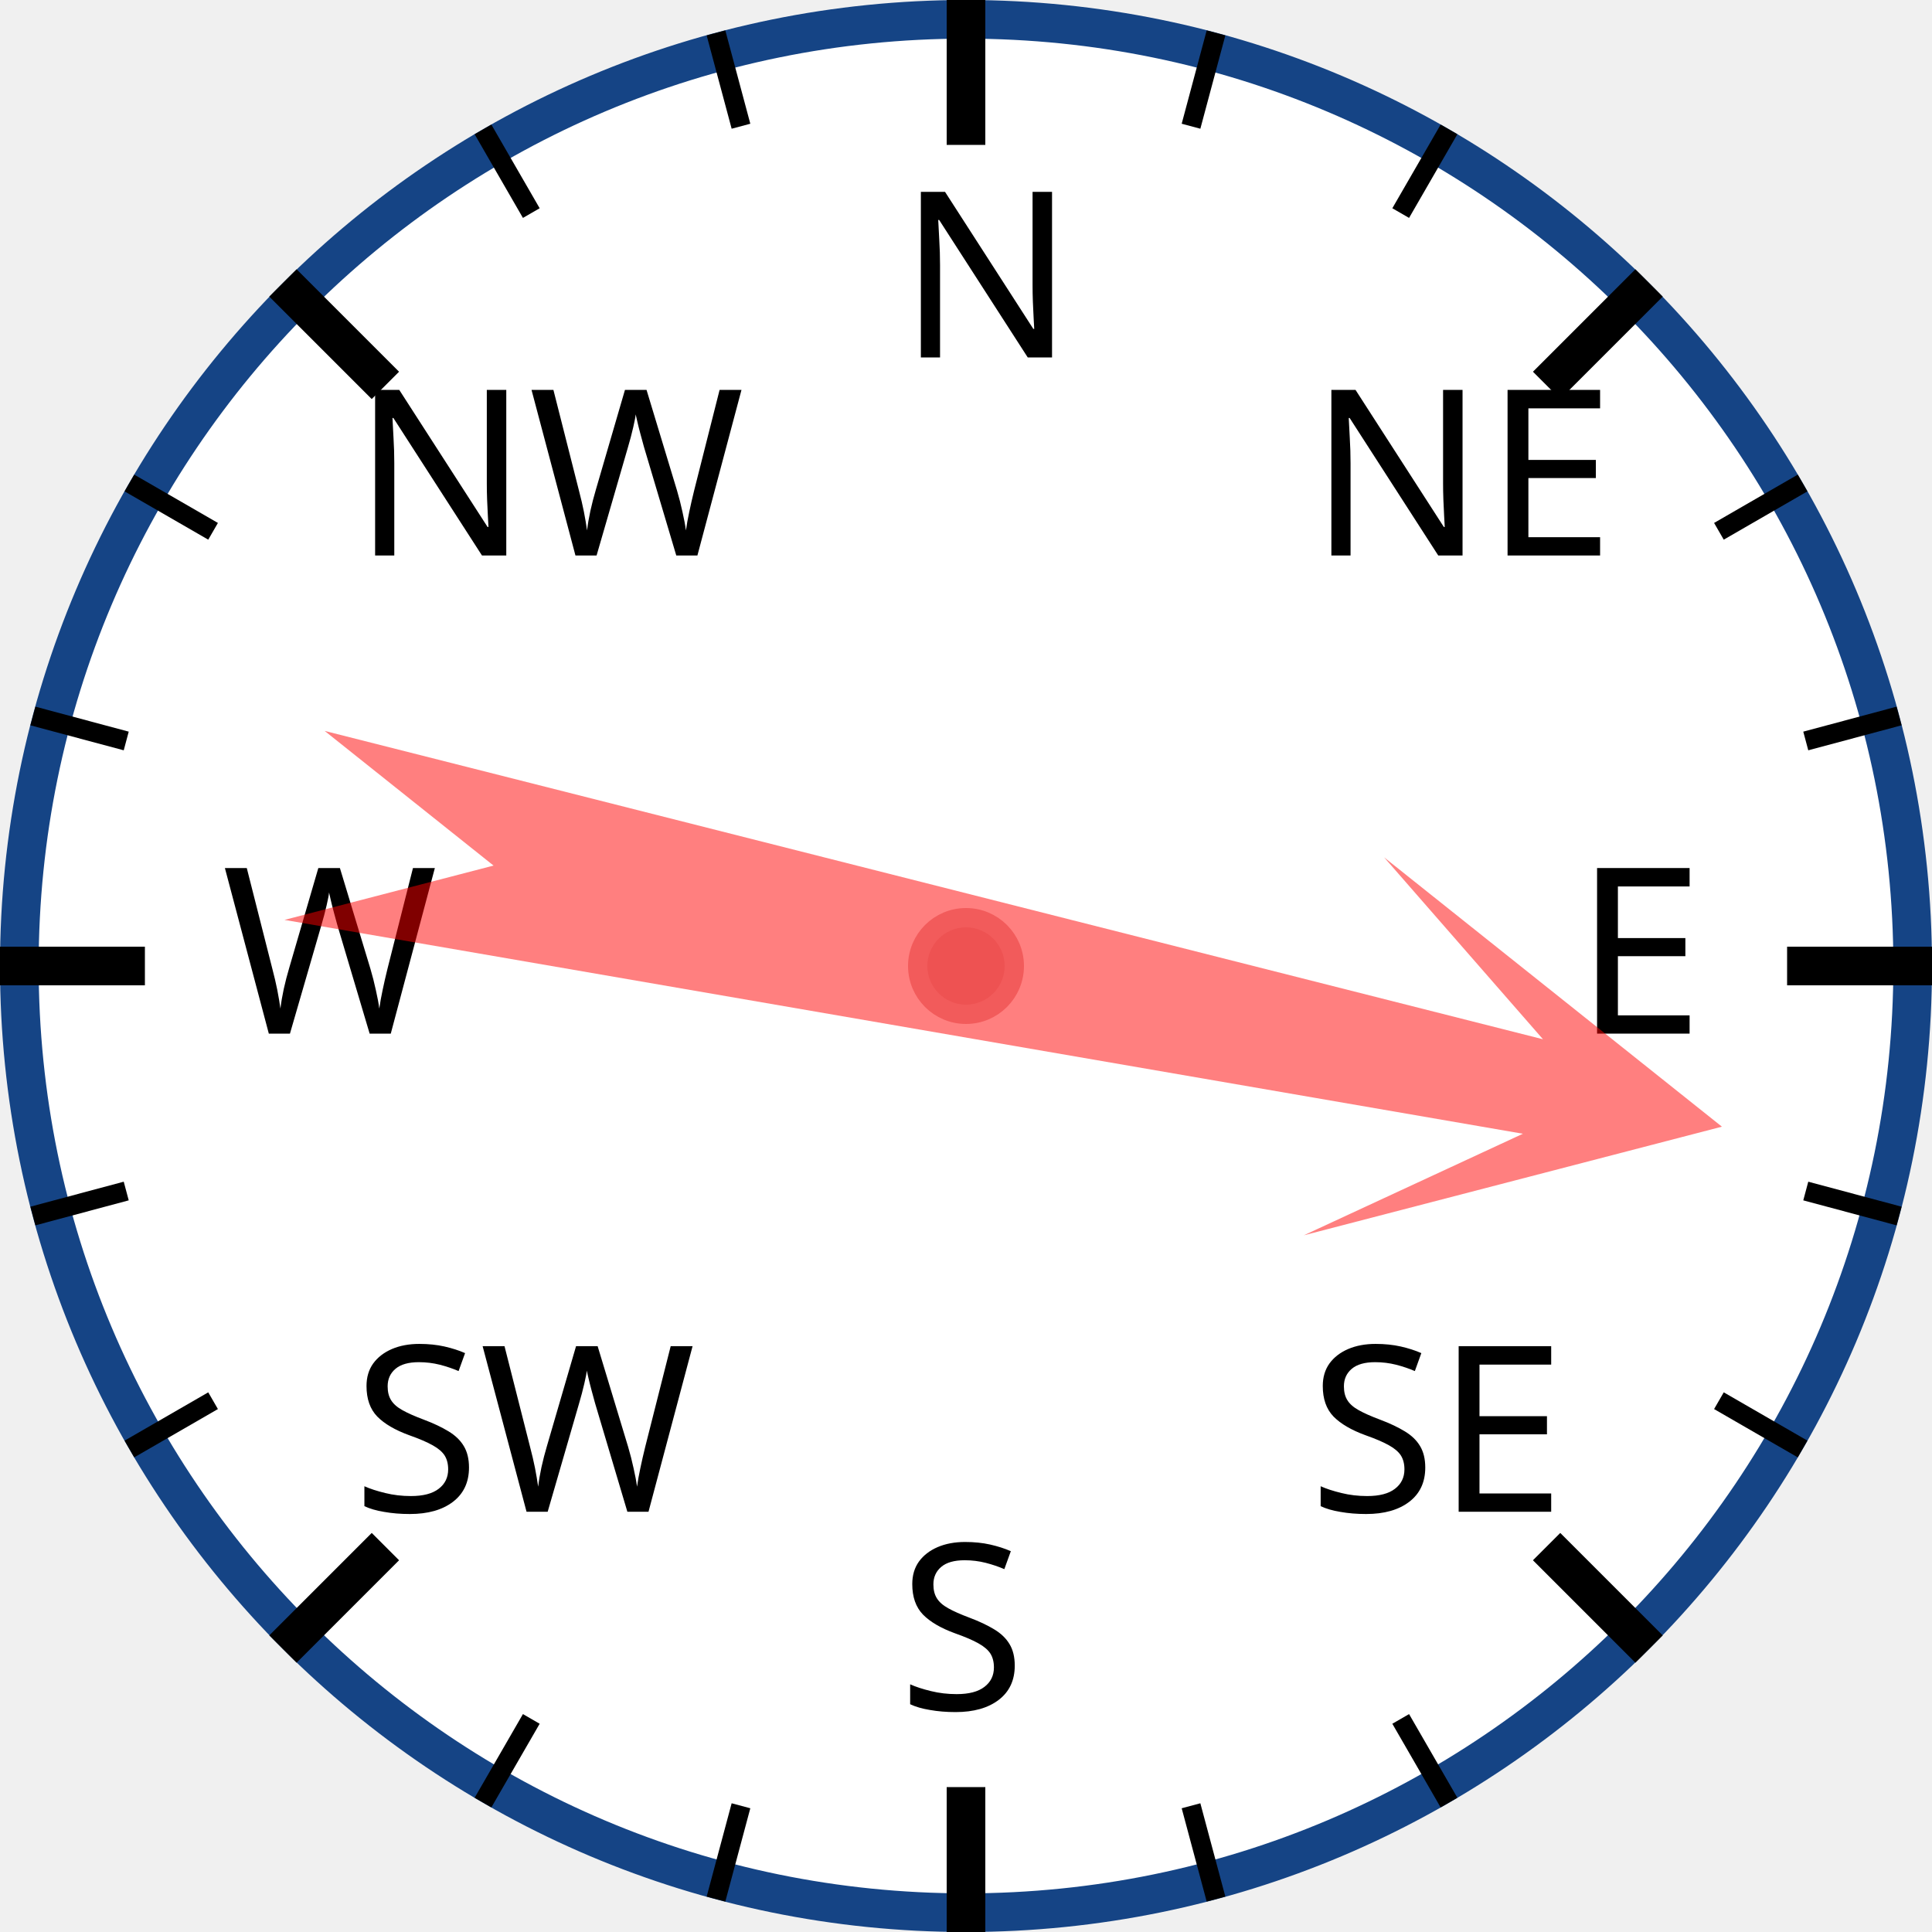
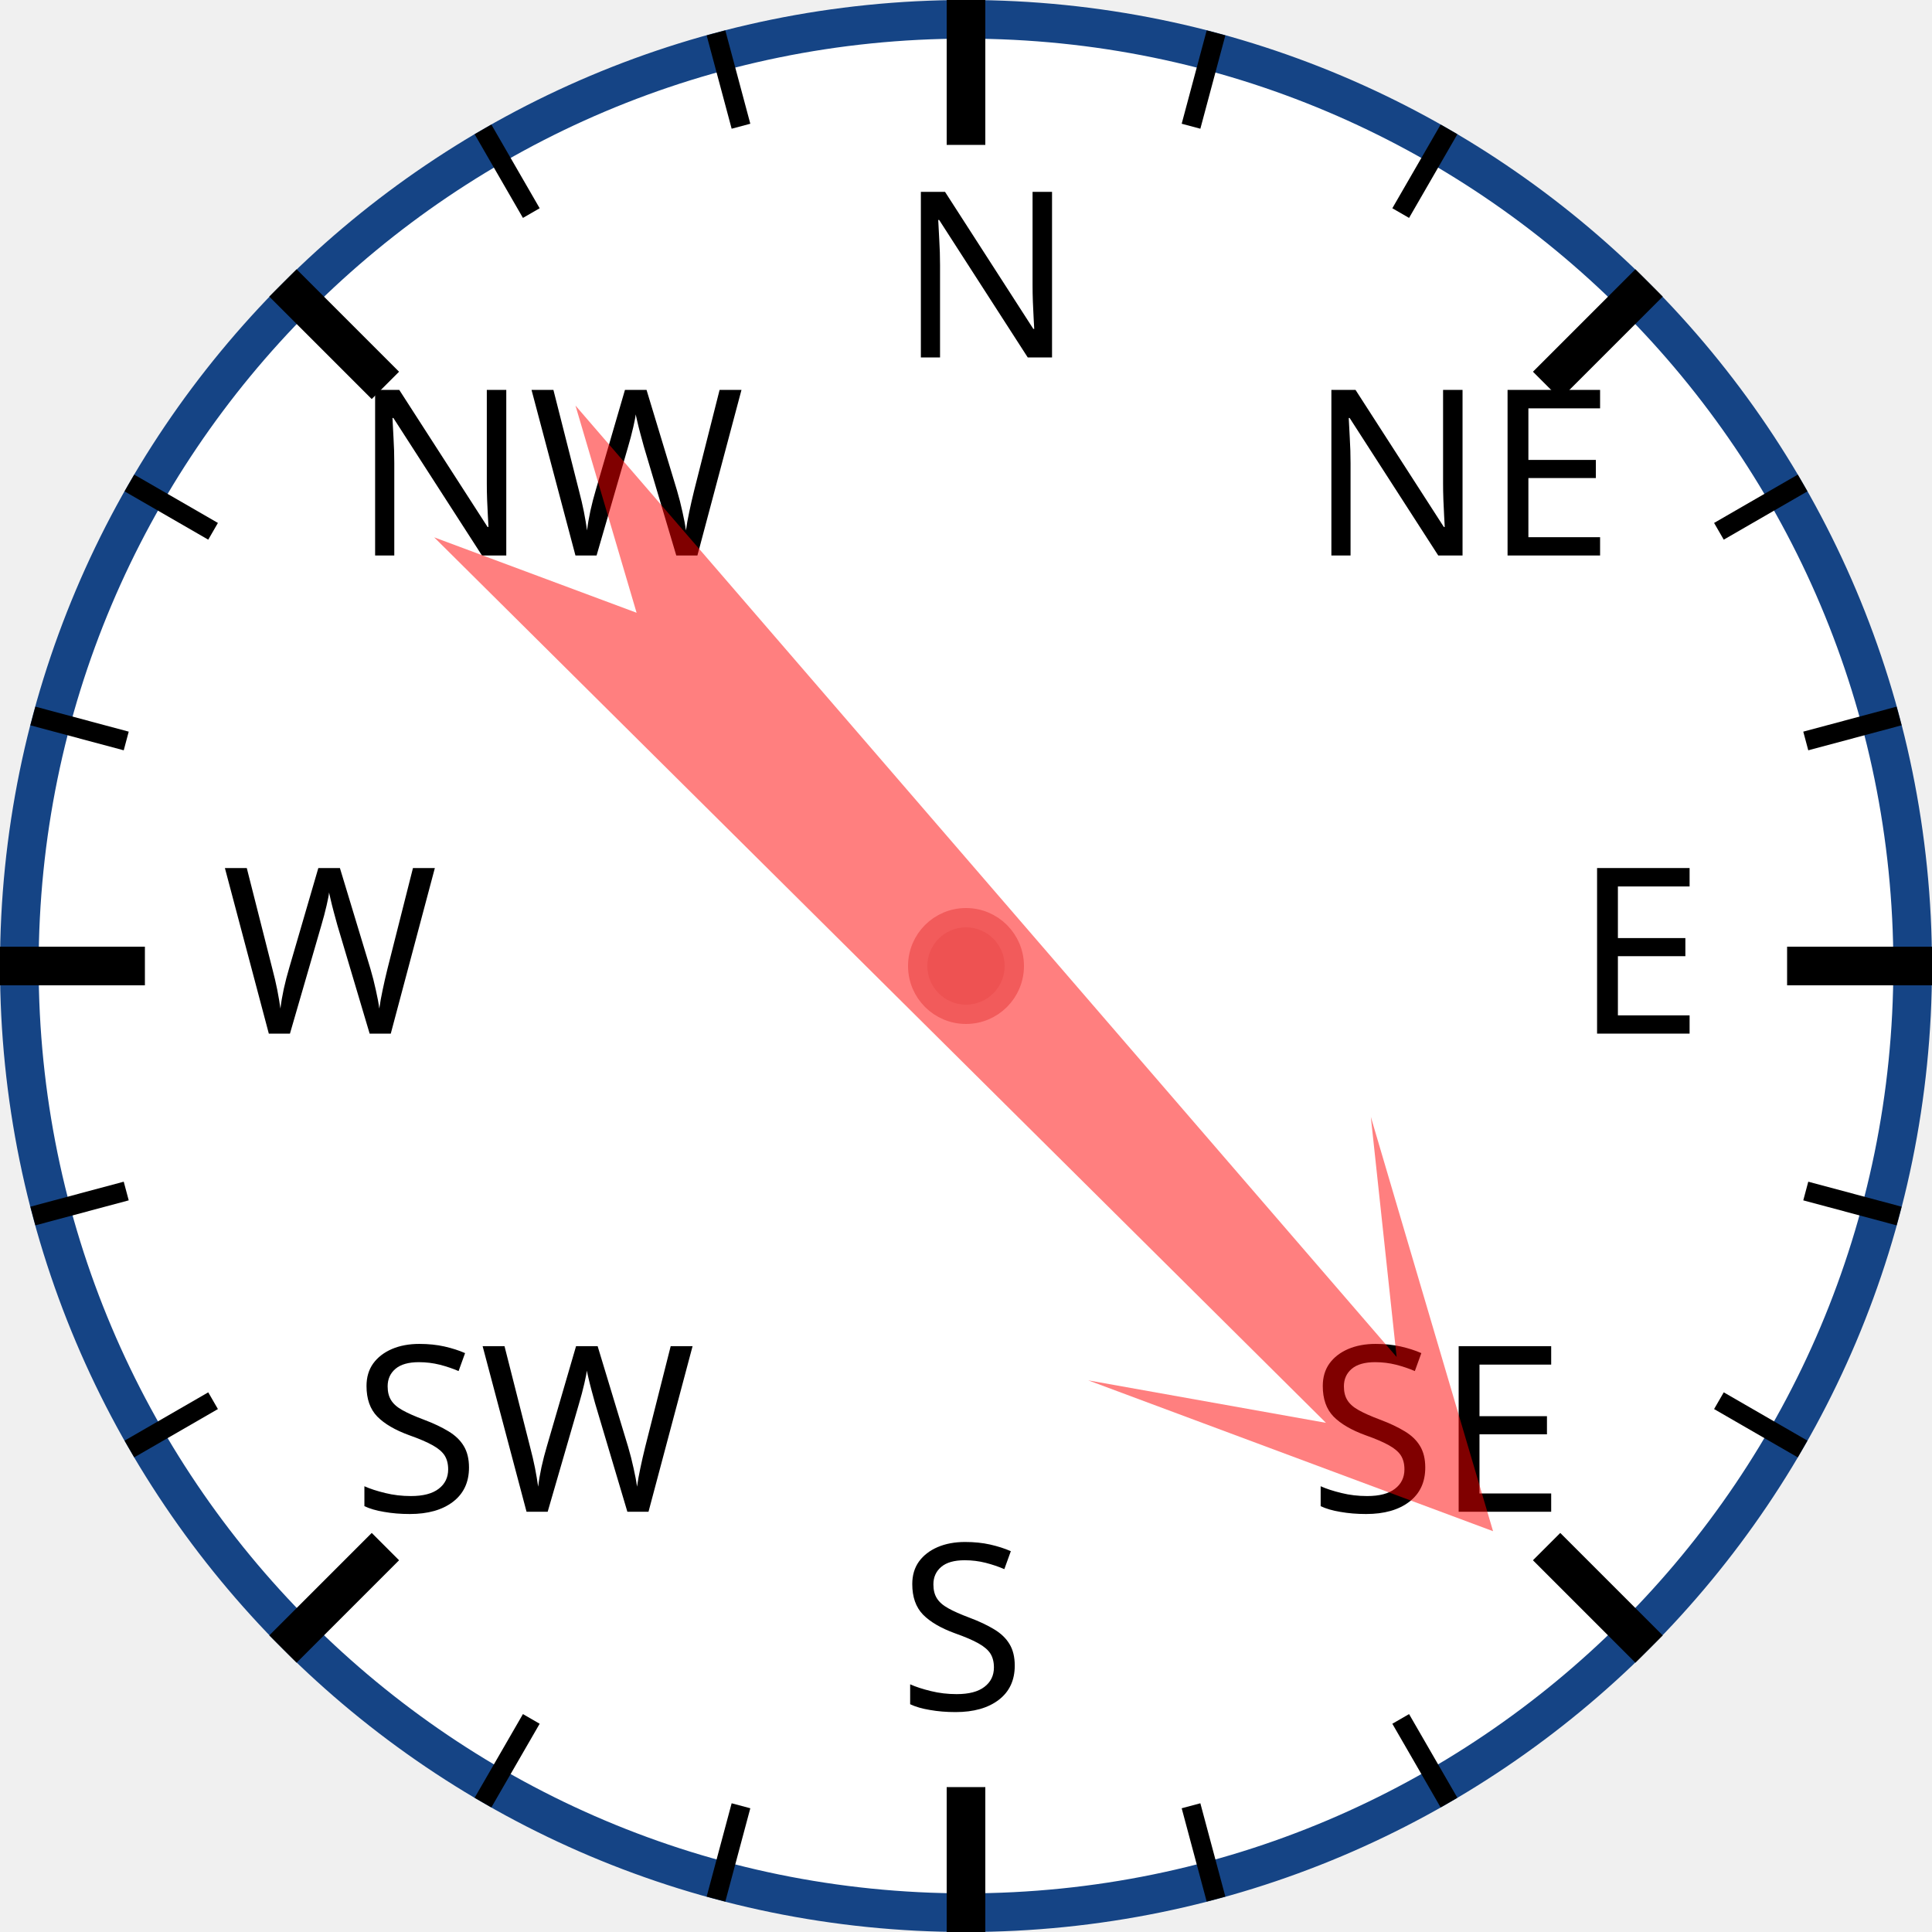
<svg xmlns="http://www.w3.org/2000/svg" width="120px" height="120px" viewBox="0 0 200 200">
  <circle cx="100" cy="100" r="98" style="fill: white; stroke: #154485; stroke-width: 4;" />
  <text x="93.0" y="37.0" style="font-family: sans-serif; font-size: 18pt;">N</text>
  <line x1="100.0" y1="0.0" x2="100.0" y2="15.0" style="stroke: black; stroke-width: 4;" />
  <line x1="74.118" y1="3.407" x2="76.706" y2="13.067" style="stroke: black; stroke-width: 2;" />
  <line x1="50" y1="13.397" x2="55" y2="22.058" style="stroke: black; stroke-width: 2;" />
  <text x="36.503" y="57.503" style="font-family: sans-serif; font-size: 18pt;">NW</text>
  <line x1="29.289" y1="29.289" x2="39.896" y2="39.896" style="stroke: black; stroke-width: 4;" />
  <line x1="13.397" y1="50" x2="22.058" y2="55" style="stroke: black; stroke-width: 2;" />
  <line x1="3.407" y1="74.118" x2="13.067" y2="76.706" style="stroke: black; stroke-width: 2;" />
  <text x="23.0" y="107.0" style="font-family: sans-serif; font-size: 18pt;">W</text>
  <line x1="0.0" y1="100.0" x2="15.0" y2="100.0" style="stroke: black; stroke-width: 4;" />
  <line x1="3.407" y1="125.882" x2="13.067" y2="123.294" style="stroke: black; stroke-width: 2;" />
  <line x1="13.397" y1="150" x2="22.058" y2="145" style="stroke: black; stroke-width: 2;" />
  <text x="36.503" y="156.497" style="font-family: sans-serif; font-size: 18pt;">SW</text>
  <line x1="29.289" y1="170.711" x2="39.896" y2="160.104" style="stroke: black; stroke-width: 4;" />
  <line x1="50" y1="186.603" x2="55" y2="177.942" style="stroke: black; stroke-width: 2;" />
  <line x1="74.118" y1="196.593" x2="76.706" y2="186.933" style="stroke: black; stroke-width: 2;" />
  <text x="93" y="177.0" style="font-family: sans-serif; font-size: 18pt;">S</text>
  <line x1="100" y1="200.0" x2="100" y2="185.0" style="stroke: black; stroke-width: 4;" />
  <line x1="125.882" y1="196.593" x2="123.294" y2="186.933" style="stroke: black; stroke-width: 2;" />
  <line x1="150.0" y1="186.603" x2="145.0" y2="177.942" style="stroke: black; stroke-width: 2;" />
  <text x="135.497" y="156.497" style="font-family: sans-serif; font-size: 18pt;">SE</text>
  <line x1="170.711" y1="170.711" x2="160.104" y2="160.104" style="stroke: black; stroke-width: 4;" />
  <line x1="186.603" y1="150" x2="177.942" y2="145" style="stroke: black; stroke-width: 2;" />
  <line x1="196.593" y1="125.882" x2="186.933" y2="123.294" style="stroke: black; stroke-width: 2;" />
  <text x="163.0" y="107" style="font-family: sans-serif; font-size: 18pt;">E</text>
  <line x1="200.0" y1="100" x2="185.0" y2="100" style="stroke: black; stroke-width: 4;" />
  <line x1="196.593" y1="74.118" x2="186.933" y2="76.706" style="stroke: black; stroke-width: 2;" />
  <line x1="186.603" y1="50" x2="177.942" y2="55" style="stroke: black; stroke-width: 2;" />
  <text x="135.497" y="57.503" style="font-family: sans-serif; font-size: 18pt;">NE</text>
  <line x1="170.711" y1="29.289" x2="160.104" y2="39.896" style="stroke: black; stroke-width: 4;" />
  <line x1="150" y1="13.397" x2="145" y2="22.058" style="stroke: black; stroke-width: 2;" />
  <line x1="125.882" y1="3.407" x2="123.294" y2="13.067" style="stroke: black; stroke-width: 2;" />
-   <polygon points="100 20 120 60 105 40 110 170 100 150 90 170 95 40 80 60" style="fill: red; fill-opacity: 0.5;" transform="rotate(102,100,100)" />
+   <polygon points="100 20 120 60 105 40 110 170 100 150 90 170 95 40 80 60" style="fill: red; fill-opacity: 0.5;" transform="rotate(137,100,100)" />
  <circle cx="100" cy="100" r="5" style="fill: #EE5252; stroke: #F25B5B; stroke-width: 2;" />
</svg>
